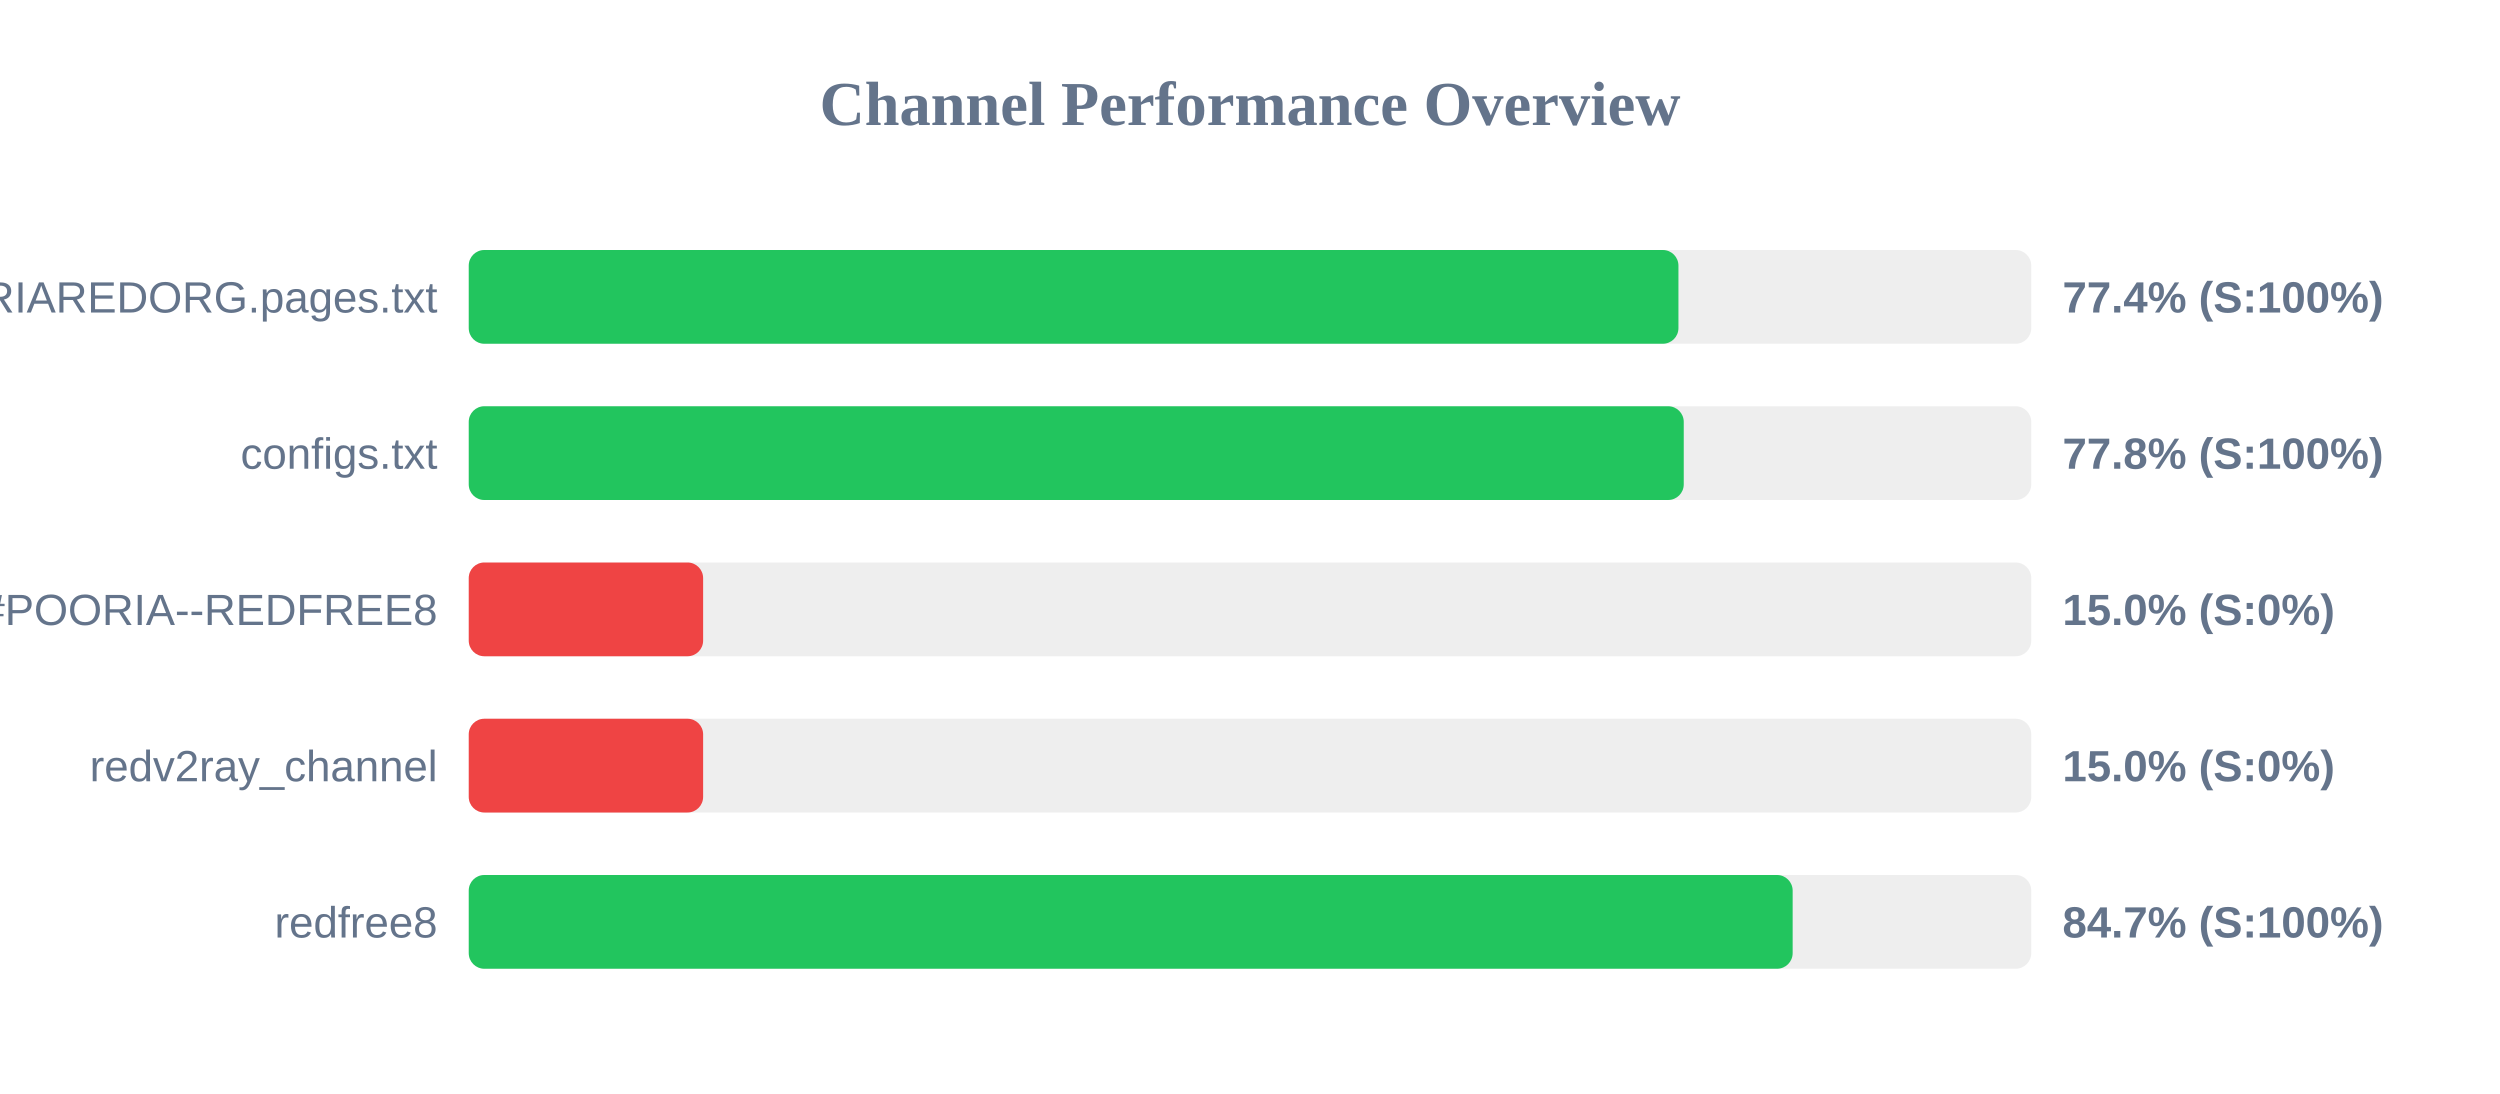
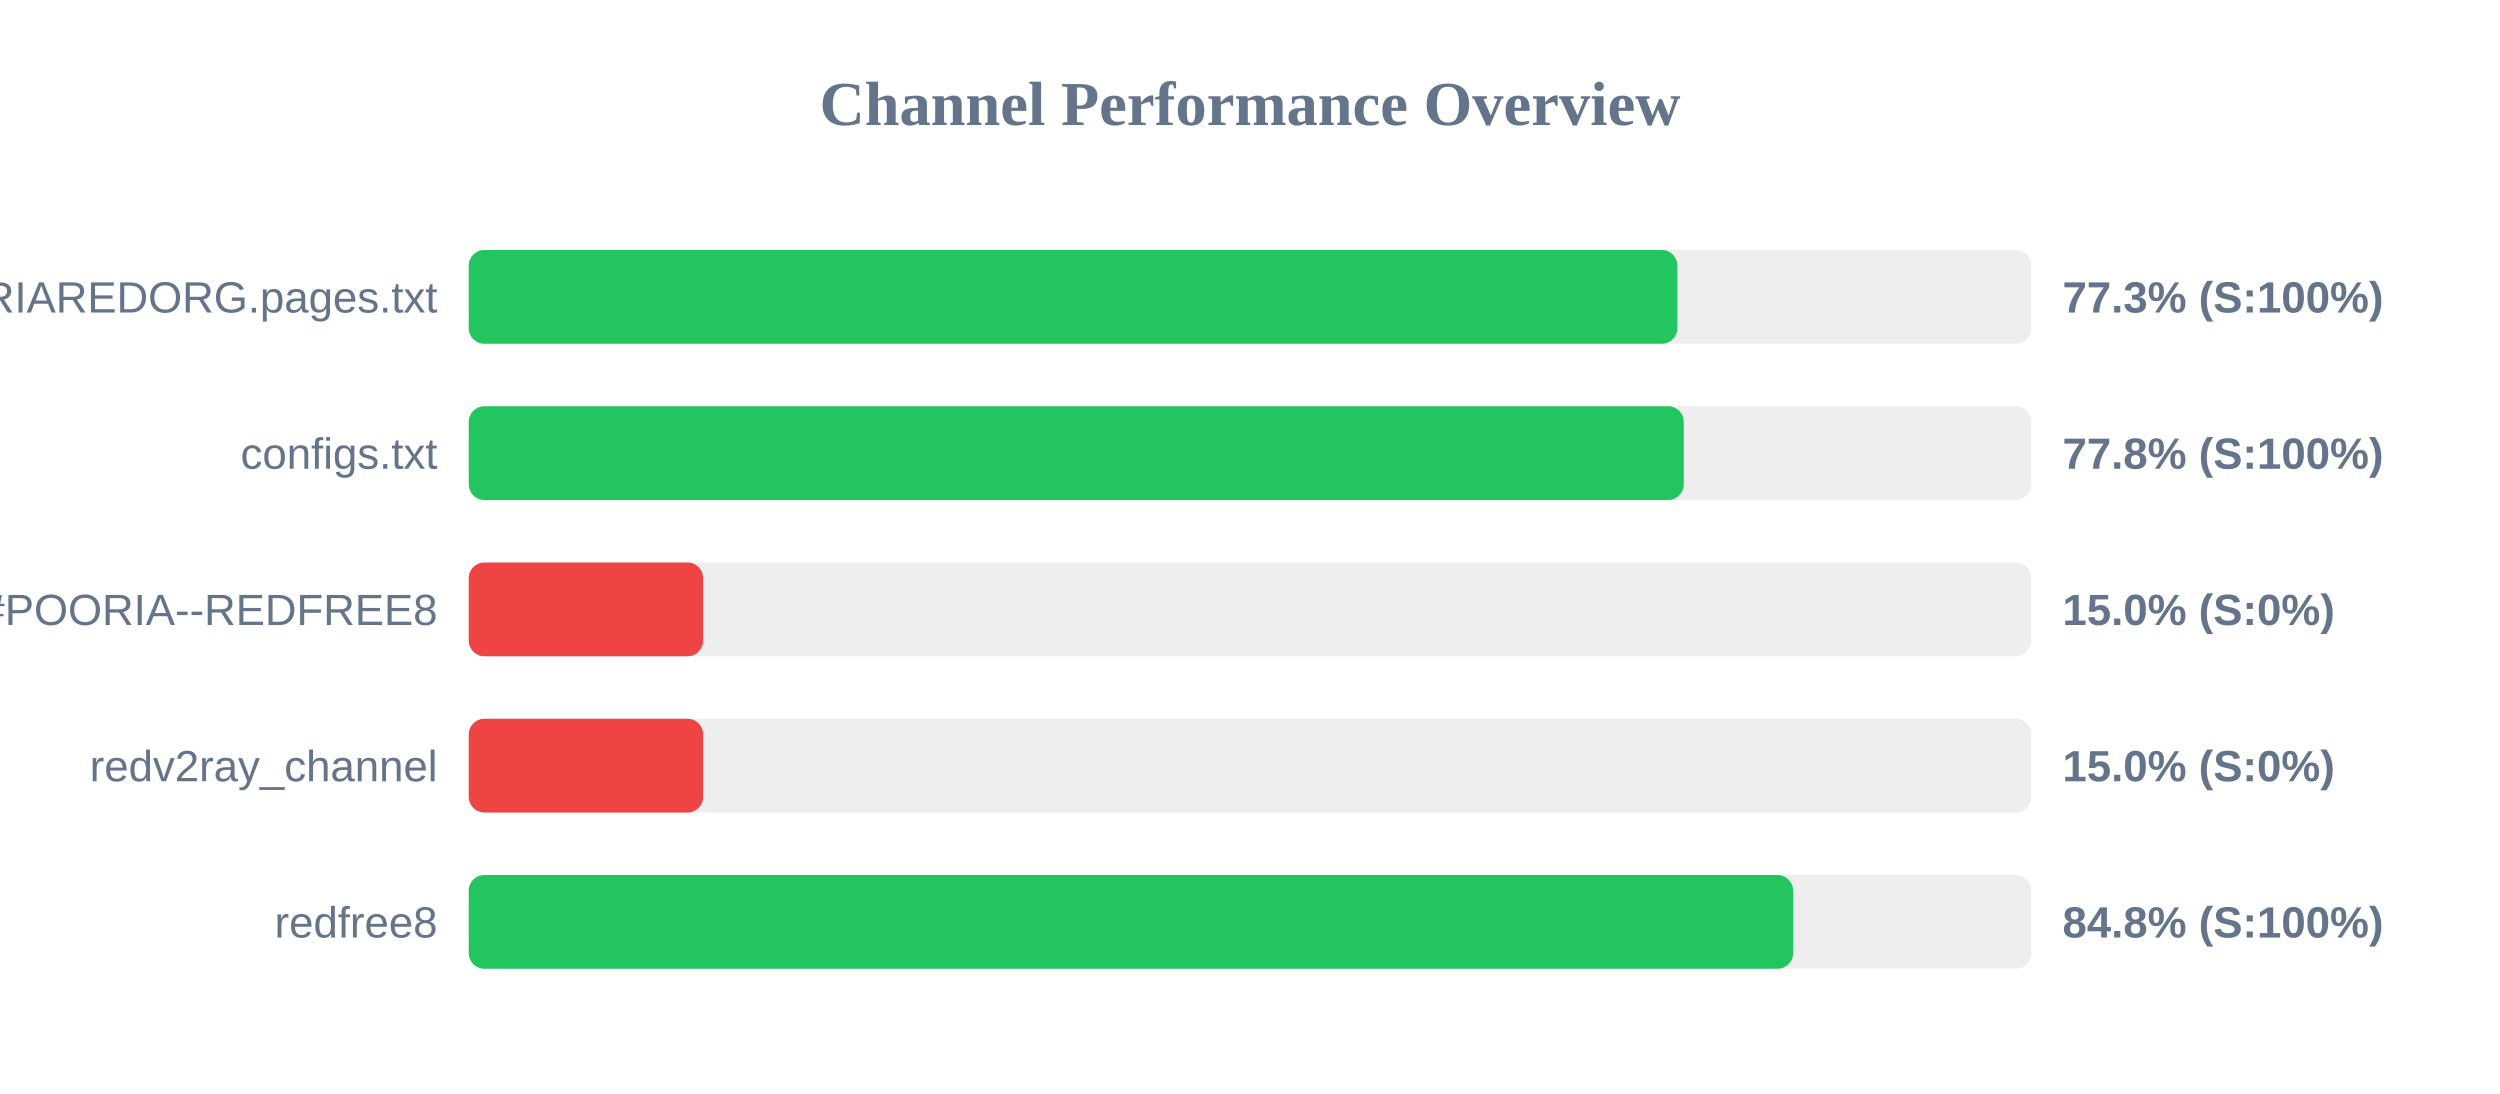
<svg xmlns="http://www.w3.org/2000/svg" width="800" height="350" version="1.1">
  <style>
        .row { font: 14px Arial; fill: #64748b; }
        .score { font: bold 14px Arial; fill: #64748b; }
    </style>
  <text x="400" y="40" text-anchor="middle" font-size="20px" font-weight="bold" fill="#64748b">Channel Performance Overview</text>
  <rect x="150" y="80" width="500" height="30" fill="#eee" rx="5" />
-   <rect x="150" y="80" width="387.1" height="30" fill="#22c55e" rx="5" />
+   <rect x="150" y="80" width="386.75" height="30" fill="#22c55e" rx="5" />
  <text x="140" y="100" text-anchor="end" class="row">POORIAREDORG.pages.txt</text>
-   <text x="660" y="100" text-anchor="start" class="score">77.4% (S:100%)</text>
+   <text x="660" y="100" text-anchor="start" class="score">77.3% (S:100%)</text>
  <rect x="150" y="130" width="500" height="30" fill="#eee" rx="5" />
  <rect x="150" y="130" width="388.8" height="30" fill="#22c55e" rx="5" />
  <text x="140" y="150" text-anchor="end" class="row">configs.txt</text>
  <text x="660" y="150" text-anchor="start" class="score">77.8% (S:100%)</text>
  <rect x="150" y="180" width="500" height="30" fill="#eee" rx="5" />
  <rect x="150" y="180" width="75.0" height="30" fill="#ef4444" rx="5" />
  <text x="140" y="200" text-anchor="end" class="row">POORIA--REDFREE8.txt#POORIA--REDFREE8</text>
  <text x="660" y="200" text-anchor="start" class="score">15.0% (S:0%)</text>
  <rect x="150" y="230" width="500" height="30" fill="#eee" rx="5" />
  <rect x="150" y="230" width="75.0" height="30" fill="#ef4444" rx="5" />
  <text x="140" y="250" text-anchor="end" class="row">redv2ray_channel</text>
  <text x="660" y="250" text-anchor="start" class="score">15.0% (S:0%)</text>
  <rect x="150" y="280" width="500" height="30" fill="#eee" rx="5" />
-   <rect x="150" y="280" width="423.65" height="30" fill="#22c55e" rx="5" />
+   <rect x="150" y="280" width="423.8" height="30" fill="#22c55e" rx="5" />
  <text x="140" y="300" text-anchor="end" class="row">redfree8</text>
-   <text x="660" y="300" text-anchor="start" class="score">84.7% (S:100%)</text>
+   <text x="660" y="300" text-anchor="start" class="score">84.8% (S:100%)</text>
</svg>
